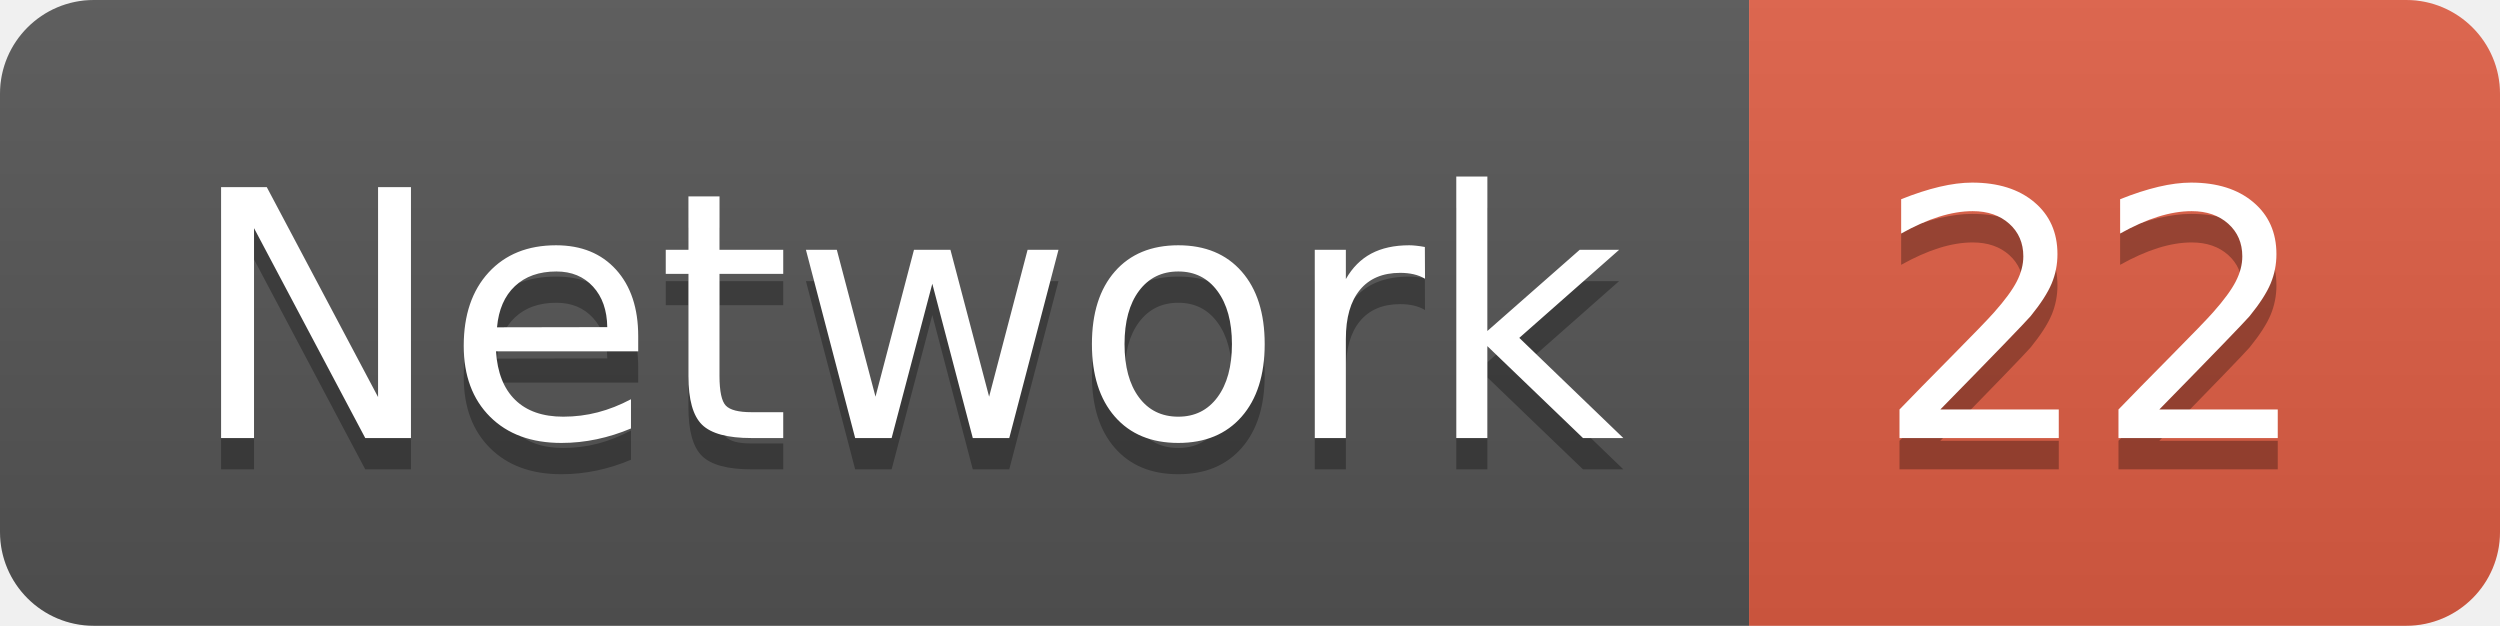
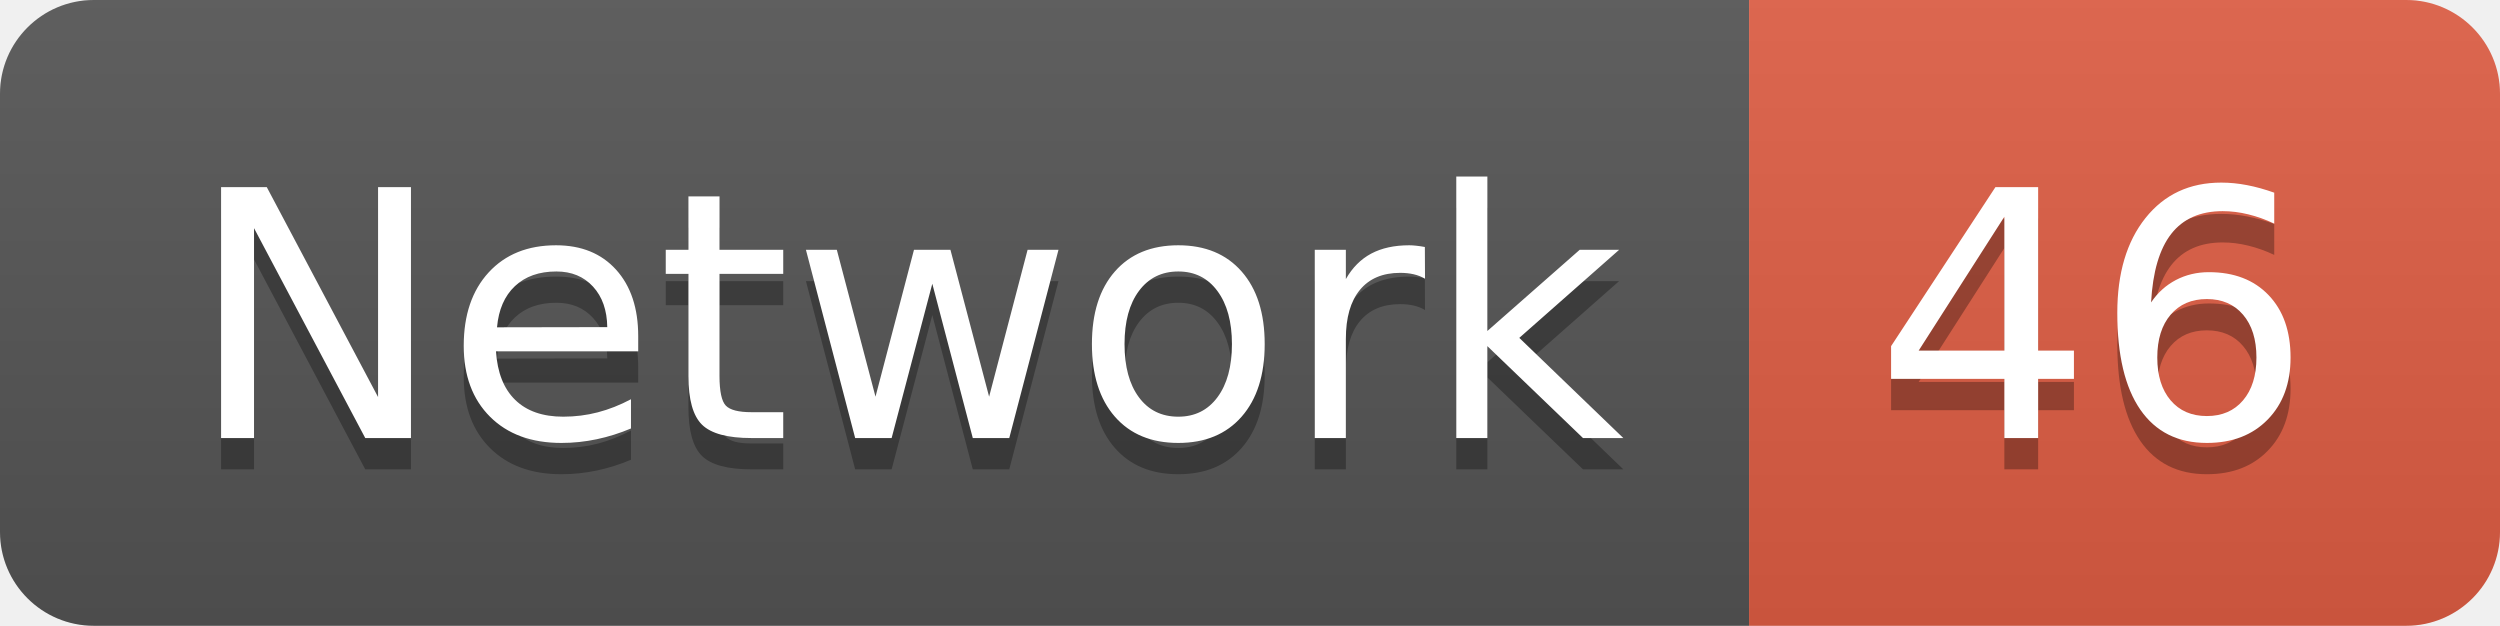
<svg xmlns="http://www.w3.org/2000/svg" width="79.9" height="20">
  <linearGradient id="smooth" x2="0" y2="100%">
    <stop offset="0" stop-color="#bbb" stop-opacity=".1" />
    <stop offset="1" stop-opacity=".1" />
  </linearGradient>
  <clipPath id="round">
    <rect width="79.9" height="20" rx="3" fill="#fff" />
  </clipPath>
  <g clip-path="url(#round)">
    <rect width="55.9" height="20" fill="#555" />
    <rect x="55.9" width="24.0" height="20" fill="#e05d44" />
    <rect width="79.9" height="20" fill="url(#smooth)" />
  </g>
  <g fill="#fff" text-anchor="middle" font-family="DejaVu Sans,Verdana,Geneva,sans-serif" font-size="110">
    <text x="289.5" y="150" fill="#010101" fill-opacity=".3" transform="scale(0.1)" textLength="459.0" lengthAdjust="spacing">Network</text>
    <text x="289.5" y="140" transform="scale(0.1)" textLength="459.0" lengthAdjust="spacing">Network</text>
-     <text x="669.0" y="150" fill="#010101" fill-opacity=".3" transform="scale(0.1)" textLength="140.0" lengthAdjust="spacing">22</text>
-     <text x="669.0" y="140" transform="scale(0.1)" textLength="140.0" lengthAdjust="spacing">22</text>
+     <text x="669.0" y="150" fill="#010101" fill-opacity=".3" transform="scale(0.1)" textLength="140.0" lengthAdjust="spacing">46</text>
+     <text x="669.0" y="140" transform="scale(0.1)" textLength="140.0" lengthAdjust="spacing">46</text>
  </g>
</svg>
